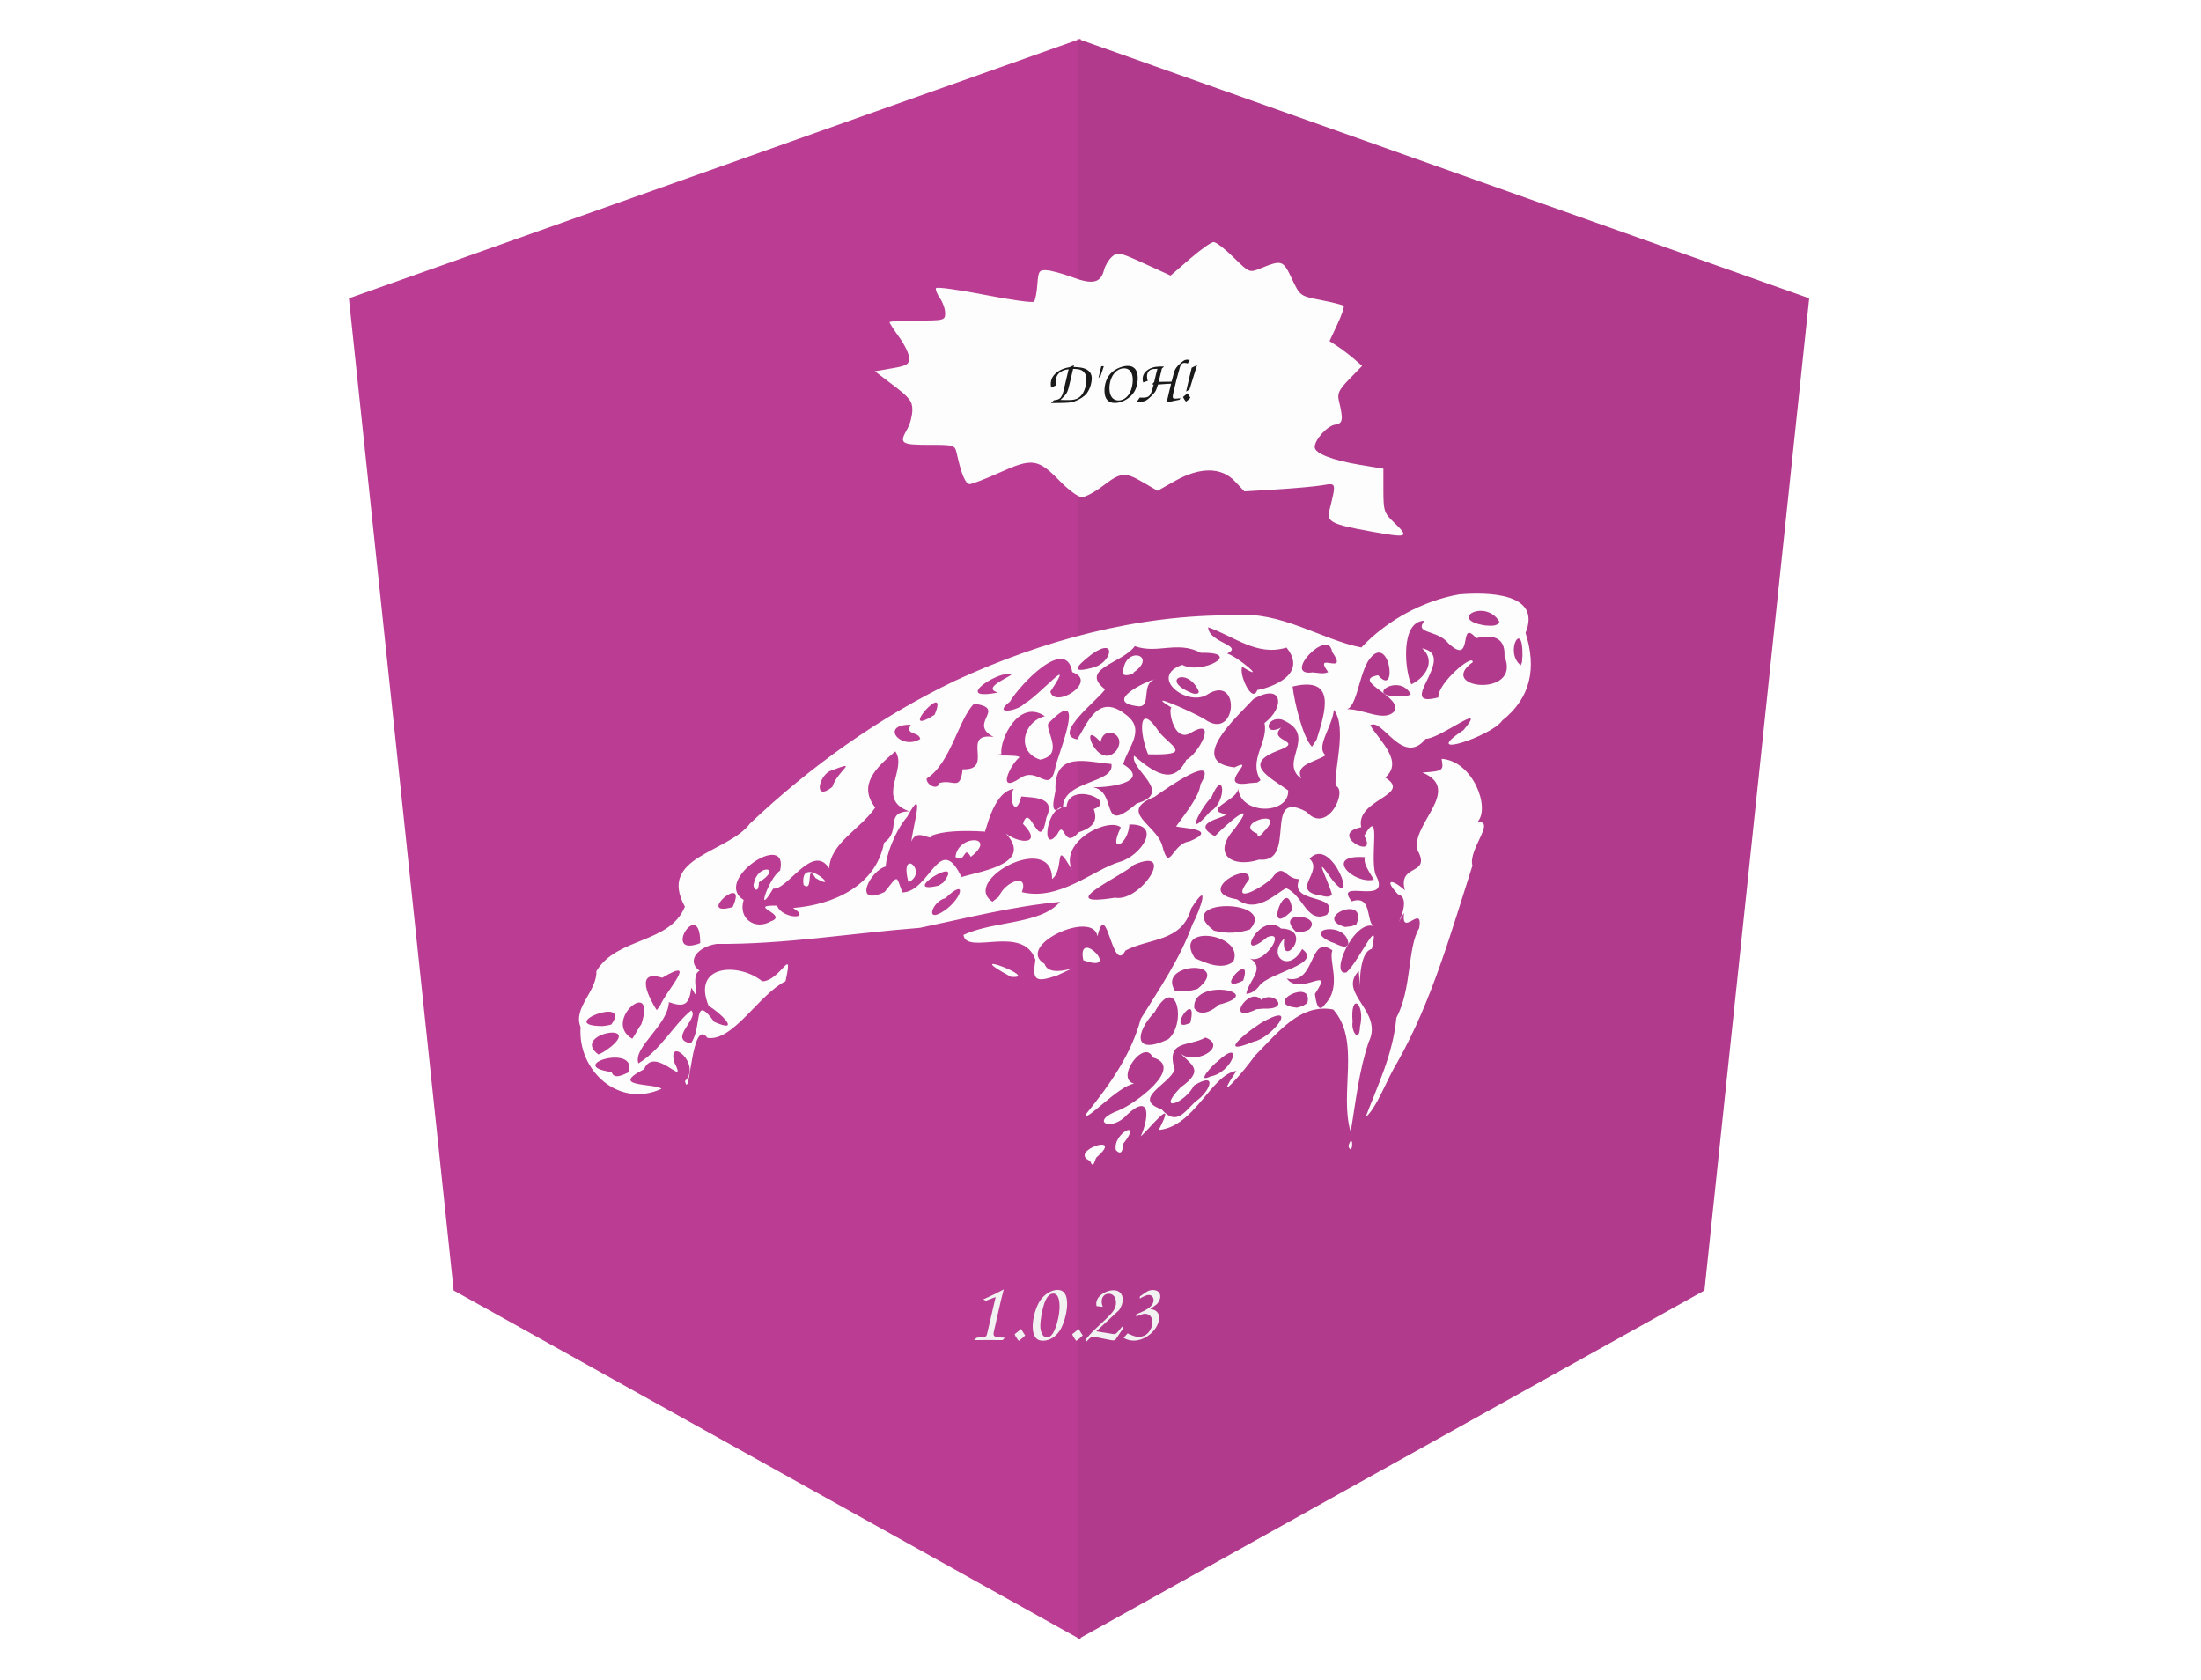
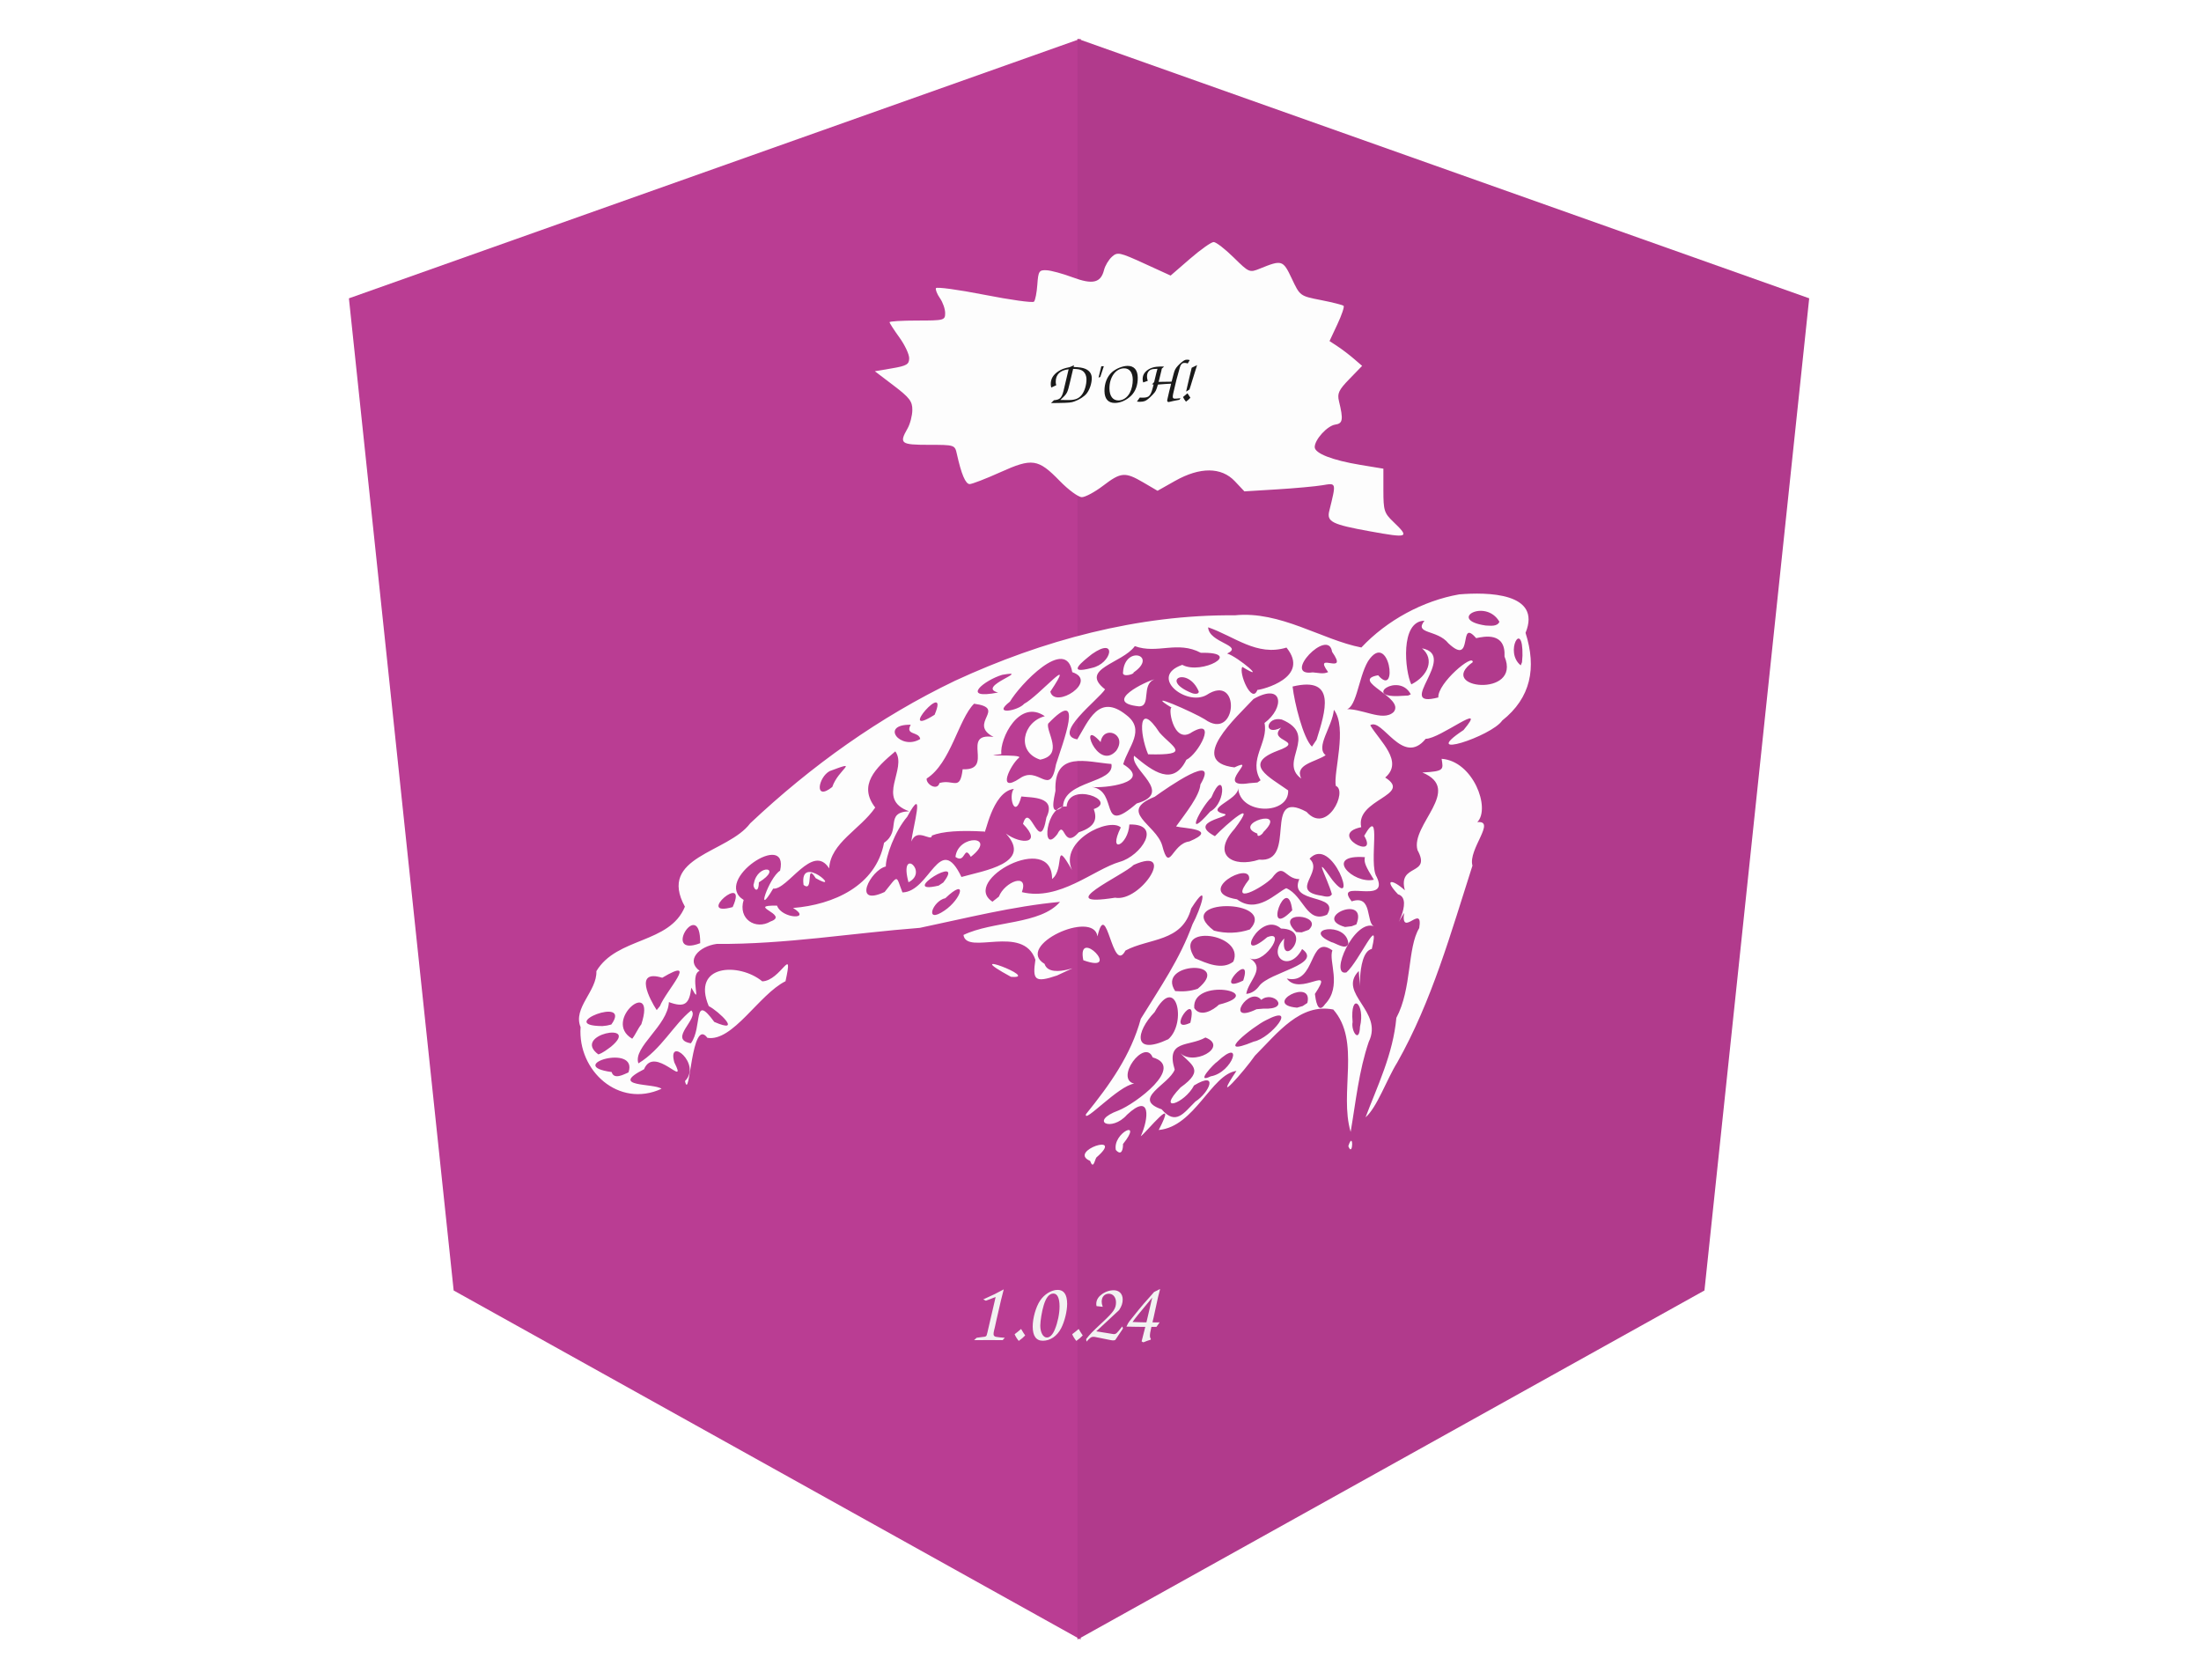
<svg xmlns="http://www.w3.org/2000/svg" version="1.1" id="svg629" width="1346" height="1027" viewBox="0 0 1346 1027">
  <defs id="defs633">
    <clipPath clipPathUnits="userSpaceOnUse" id="clipPath1942">
      <g id="use1944" style="fill:#b13a8c;fill-opacity:1" />
    </clipPath>
  </defs>
  <g id="g635">
    <g id="g18207">
      <path id="Path-2" style="display:inline;fill:#ba3d93;fill-opacity:1;stroke-width:0.99" d="M 660.848,23.689 213.372,182.421 277.433,789.093 660.848,1002.528 Z" />
      <path id="polygon16" style="fill:#b13a8c;fill-opacity:1;display:inline" d="M 499,11 955.963,169.619 890.544,775.864 499,989.148 Z" transform="matrix(0.9792392,0,0,1.000707,170.2856,12.67027)" />
    </g>
    <g id="g18184" style="fill:#fdfdfd;fill-opacity:1" transform="translate(0,40)">
      <path style="fill:#fdfdfd;fill-opacity:1;stroke-width:1.158" d="m 666.63,669.835 c -14.032,-5.934 22.083,-17.828 3.852,-2.074 -1.066,1.637 -1.842,7.588 -3.852,2.074 z m 15.742,-6.679 c -2.015,-10.454 17.073,-19.431 4.388,-3.618 0.082,2.97 -0.785,7.644 -4.388,3.618 z m 142.179,-2.327 c 3.307,-10.265 2.953,7.608 0,0 z m -126.931,-6.052 c 4.926,-10.673 6.434,-26.983 -8.396,-13.16 -9.438,10.787 -23.592,4.147 -5.231,-2.59 10.336,-4.097 40.993,-26.723 20.917,-32.464 -4.901,-11.942 -23.38,13.044 -11.322,16.067 -9.525,1.127 -31.13,24.943 -29.463,18.646 14.496,-17.954 27.458,-36.009 33.525,-58.322 11.518,-18.722 24.033,-36.701 31.615,-57.804 4.799,-8.755 11.304,-28.656 -0.806,-9.648 -5.546,20.698 -25.696,17.978 -40.197,25.725 -8.133,15.374 -11.423,-33.285 -17.112,-8.669 -2.424,-16.623 -50.879,5.628 -32.355,16.833 3.443,11.118 30.978,-4.032 7.641,7.085 -13.784,4.703 -15.066,2.673 -13.249,-9.622 -7.536,-22.002 -42.082,-2.392 -43.992,-15.153 18.055,-8.685 47.073,-6.259 59.052,-20.237 -29.01,2.702 -57.34,9.944 -85.757,15.891 -41.421,3.198 -82.57,10.146 -124.212,9.82 -10.881,1.475 -19.083,10.147 -10.424,16.44 -6.697,2.625 2.095,23.388 -5.085,10.302 -1.225,10.215 -4.104,12.336 -13.711,8.846 -0.666,14.48 -22.18,27.521 -18.647,37.461 14.089,-8.596 21.496,-23.699 32.307,-32.395 5.267,4.802 -14.537,17.68 -0.216,20.117 7.285,-9.783 1.008,-31.304 14.305,-13.078 17.767,7.735 2.568,-6.671 -3.375,-9.669 -10.74,-25.565 18.553,-26.796 32.726,-15.136 11.32,-0.334 19.26,-23.249 14.212,-0.075 -16.162,7.99 -32.193,37.151 -47.766,34.616 -9.896,-13.419 -10.647,40.076 -13.705,26.431 10.487,-10.498 -11.053,-27.904 -6.532,-11.437 8.584,17.017 -12.167,-11.011 -18.505,4.207 -21.907,11.129 5.976,8.387 10.69,11.948 -26.193,12.032 -51.39,-11.083 -49.498,-37.703 -4.885,-11.779 10.155,-22.004 9.662,-34.218 12.545,-20.968 44.778,-16.586 54.131,-39.429 -16.869,-30.793 26.301,-32.718 39.936,-50.972 37.3,-35.154 79.065,-65.028 125.302,-87.196 53.283,-24.641 112.004,-40.561 171.005,-39.984 27.838,-2.906 53.415,15.028 77.434,19.669 15.671,-16.677 37.771,-28.62 59.856,-32.478 17.002,-1.425 50.655,-1.122 40.552,23.533 6.827,21.452 3.274,39.668 -14.267,53.619 -6.568,9.699 -51.734,24.417 -23.653,5.806 15.719,-18.754 -14.466,5.531 -23.133,5.353 -14.121,17.353 -26.656,-13.267 -33.916,-8.271 5.785,9.696 20.657,22.121 9.149,31.953 17.121,10.843 -18.405,13.29 -14.667,30.364 -21.204,4.369 11.151,21.041 1.813,5.272 11.459,-20.002 2.335,17.108 7.669,25.167 8.435,17.764 -26.843,0.362 -15.313,14.91 13.188,-4.465 8.376,13.739 13.966,15.361 -12.276,-5.368 -28.09,30.753 -17.172,28.091 7.827,-6.873 20.835,-36.968 15.508,-14.351 -10.637,2.303 -5.839,39.935 -7.968,13.469 -13.345,13.735 15.356,24.495 6.093,43.355 -6.05,17.8 -7.849,36.26 -11.071,55.03 -7.113,-24.05 6.35,-55.499 -10.618,-74.819 -20.208,-3.918 -33.859,14.092 -47.913,28.233 -6.143,8.902 -26.903,32.625 -11.306,9.314 -15.367,2.063 -25.479,34.116 -47.536,36.129 12.315,-23.68 -7.527,1.506 -10.976,3.819 z m 33.379,-21.183 c 8.695,-5.606 14.397,-19.052 -0.798,-9.878 -5.775,11.187 -23.512,17.158 -8.266,1.239 15.383,-10.98 6.338,-13.691 -0.812,-21.748 7.787,9.516 30.735,-3.071 16.06,-8.808 -10.149,5.81 -24.45,1.166 -18.804,19.655 -3.494,9.178 -26.607,17.81 -7.996,24.259 8.766,10.162 13.642,2.109 20.616,-4.719 z m 9.408,-15.446 c 13.523,-2.268 20.686,-24.625 3.962,-8.94 -1.879,1.063 -13.906,13.773 -3.962,8.94 z m -356.061,-2.413 c 6.201,-18.004 -39.757,-4.217 -10.3,-0.215 1.413,4.928 7.484,1.423 10.3,0.215 z m -10.619,-15.774 c 18.504,-15.529 -24.555,-7.5 -7.806,4.782 2.943,-0.992 5.334,-2.999 7.806,-4.782 z m 393.008,-3.065 c 10.527,-1.991 27.744,-23.707 7.362,-13.018 -7.199,3.436 -33.401,23.762 -7.362,13.018 z m -52.275,-1.449 c 11.495,-10.024 4.899,-40.697 -8.349,-16.593 -11.706,12.196 -13.56,26.902 8.349,16.593 z m -322.256,-9.132 c 9.65,-29.569 -24.387,-2.212 -5.579,8.835 2.158,-2.753 3.406,-6.085 5.579,-8.835 z m 439.486,1.526 c 3.43,-14.459 -6.185,-21.84 -4.524,-2.912 -1.08,5.401 4.133,13.491 4.524,2.912 z m -457.839,-1.382 c 13.126,-18.092 -34.886,0.739 -5.471,0.957 l 2.751,-0.317 z m 354.097,-1.059 c 5.188,-22.232 -15.875,7.581 0,0 z m 17.528,-11.108 c 30.688,-7.67 -16.83,-16.919 -15.138,2.16 3.845,5.79 11.488,1.295 15.138,-2.16 z m 26.98,2.476 c 17.661,0.759 6.168,-11.447 -1.158,-5.364 -7.265,-9.106 -23.102,15.489 -2.869,5.704 z m -368.875,-1.565 c 3.584,-9.261 24.321,-30.977 1.404,-17.337 -17.545,-5.399 -7.616,13.276 -3.384,19.778 z m 395.916,-1.926 c 3.931,-15.919 -28.188,0.963 -6.29,2.882 l 3.47,-1.01 z m 10.807,0.768 c 10.592,-10.963 1.961,-26.424 4.503,-32.915 -14.677,-10.553 -9.648,21.433 -27.872,17.209 8.187,11.169 29.716,-9.455 17.18,9.431 0.398,2.975 1.619,13.075 6.189,6.275 z m -40.205,-11.209 c 6.16,-8.43 39.279,-13.215 26.197,-22.535 -7.863,14.876 -21.833,4.639 -10.917,-6.485 -2.76,20.369 19.086,-5.473 -1.98,-6.048 -12.868,-11.363 -29.256,22.872 -8.431,5.286 12.564,-5.026 -3.051,18.838 -11.607,12.35 11.642,6.421 0.003,14.017 -1.216,22.317 3.272,-0.227 6.109,-2.297 7.954,-4.885 z m -37.639,1.756 c 21.911,-18.155 -25.606,-16.238 -13.797,1.409 4.624,0.451 9.386,0.128 13.797,-1.409 z m 27.816,-5.018 c 6.517,-19.854 -19.57,9.581 0,0 z m -6.054,-11.557 c 7.567,-17.208 -37.681,-23.737 -23.528,-2.117 6.951,3.042 16.636,7.509 23.528,2.117 z m 70.329,-11.275 c -1.387,-13.571 -29.262,-8.905 -10.299,-0.644 2.107,0.255 9.382,5.554 10.299,0.644 z m -396.349,-0.018 c 0.202,-29.102 -24.312,9.319 0,0 z m 336.146,-8.409 c 17.516,-18.985 -48.381,-19.237 -21.969,0.736 7.124,1.902 14.997,1.7 21.969,-0.736 z m 36.023,0.223 c 9.797,-9.268 -22.045,-12.444 -7.663,1.387 l 3.331,0.181 z m -329.161,-5.072 c 12.015,-4.177 -15.608,-10.011 3.981,-9.698 2.954,8.255 21.809,8.718 9.794,1.429 24.675,-1.948 50.653,-13.535 55.65,-39.868 10.891,-7.437 -0.021,-18.57 15.325,-19.26 -20.828,-7.376 -0.718,-25.901 -8.439,-36.635 -12.238,10.237 -22.845,20.713 -12.284,34.366 -9.183,13.382 -27.309,21.502 -28.172,37.188 -10.051,-15.875 -25.482,13.45 -34.232,12.368 -11.349,19.169 -2.574,-6.878 4.222,-10.969 5.789,-25.423 -41.639,5.84 -22.283,17.897 -3.62,11.727 7.374,18.545 16.44,13.182 z m -10.169,-23.276 c 2.25,-12.436 18.188,-9.982 3.038,-0.665 -0.165,8.399 -4.273,2.898 -3.038,0.665 z m 30.364,0.908 c -2.747,-20.148 24.812,5.777 7.438,-4.121 -6.495,-10.363 -0.857,9.285 -7.438,4.121 z m 338.066,24.159 c 7.573,-18.933 -27.669,-4.295 -6.905,1.575 l 4.041,-0.478 z m -39.206,-8.626 c -2.955,-24.256 -18.878,19.427 0,0 z m 21.294,2.647 c 8.282,-13.287 -23.837,-6.054 -16.971,-21.727 -8.909,0.018 -9.434,-10.841 -16.692,-0.681 -5.775,5.918 -27.04,17.565 -14.017,0.851 1.586,-12.009 -34.276,7.85 -7.394,12.184 12.299,9.294 24.083,-4.108 30.121,-6.806 10.671,4.593 12.452,21.97 24.953,16.178 z M 577.611,516.773 c 10.565,-7.163 14.319,-20.728 0.517,-7.561 -7.842,1.616 -13.146,16.202 -0.517,7.561 z m -129.562,-2.124 c 10.135,-22.367 -23.848,6.653 0,0 z m 162.808,-6.39 c 3.548,-9.096 18.522,-14.982 14.066,-2.751 23.052,5.598 43.735,-13.797 59.906,-18.538 12.836,-3.584 26.426,-23.297 5.832,-22.826 -0.744,12.805 -13.518,18.702 -5.244,1.806 -7.094,-6.386 -37.915,8.178 -29.828,26.08 -11.618,-20.276 -4.118,-0.85 -12.196,5.452 0.136,-29.543 -56.229,1.038 -36.458,13.876 z m 71.047,0.655 c 15.668,2.917 38.146,-31.886 11.416,-20.064 -6.303,6.371 -51.165,26.338 -11.416,20.064 z m 132.591,-2.158 c -2.838,-10.083 -12.304,-26.613 0.296,-8.684 16.454,20.432 -0.124,-28.046 -13.949,-12.987 9.007,8.09 -12.88,19.763 7.413,22.616 1.656,0.375 5.181,1.409 6.24,-0.945 z m -273.521,-1.33 c 8.763,-10.914 6.792,-10.201 10.912,0.267 16.944,-0.415 22.676,-37.411 36.078,-9.445 13.415,-3.838 43.894,-8.353 27.198,-26.555 9.341,6.907 22.555,6.341 10.449,-5.923 4.261,-14.753 10.184,20.202 14.312,-3.907 6.341,-12.996 -9.05,-12.042 -15.33,-12.84 -3.897,14.746 -8.165,-0.277 -4.588,-4.663 -13.564,1.853 -17.464,29.332 -17.986,26.113 -14.573,-0.857 -25.642,-0.168 -32.157,2.451 -0.072,4.244 -9.129,-5.266 -12.519,3.644 0.737,-8.275 8.981,-36.364 -2.557,-15.133 -7.657,8.966 -13.158,24.435 -13.071,30.389 -9.468,2.269 -20.874,24.9 -0.742,15.601 z m 14.61,-5.954 c -6.028,-22.18 12.747,-6.476 0,0 z m 28.717,-15.487 c 1.572,-14.095 26.146,-13.133 9.383,-0.06 -4.41,-7.835 -3.115,4.566 -9.383,0.06 z m -7.438,15.629 c 14.496,-18.777 -28.826,8.074 -2.84,1.905 z m 263.322,-1.697 c -5.054,-8.086 -6.228,-10.78 -5.495,-13.783 -25.706,-1.853 -7.187,16.722 5.495,13.783 z m -70.213,-12.28 c 23.994,2.364 1.637,-44.073 29.035,-29.204 12.607,14.177 25.361,-12.988 17.892,-15.882 -1.613,-8.092 7.256,-35.484 -1.173,-46.536 -1.038,10.639 -11.447,22.737 -5.026,27.783 -6.688,4.326 -19.087,5.603 -14.947,14.257 -14.341,-10.247 11.21,-26.407 -11.883,-36.083 -9.625,-2.238 -11.706,10.54 -0.393,4.976 -8.976,8.686 15.636,7.684 -2.289,14.161 -21.408,8.157 -5.091,15.89 6.581,24.195 0.691,15.131 -29.565,15.147 -30.572,-1.433 0.349,7.277 -22.065,12.937 -8.005,15.922 3.135,2.07 -23.25,4.529 -6.217,13.509 6.651,-7.035 27.447,-24.978 11.947,-4.396 -14.313,15.864 -0.925,23.996 15.051,18.732 z m -0.99,-15.896 c -16.453,-6.153 19.777,-16.765 3.526,-0.839 0.085,0.743 -3.914,4.044 -3.526,0.839 z m -41.645,4.78 c 18.397,-7.702 -3.6,-7.922 -8.118,-9.175 6.075,-8.416 14.342,-18.681 14.882,-25.678 12.018,-20.522 -20.102,1.879 -27.956,7.525 -22.86,9.182 0.734,16.763 4.57,29.739 4.556,17.611 5.722,-1.058 16.622,-2.412 z m -80.719,-4.48 c 4.774,-9.616 3.314,10 13.135,-1.139 10.958,-3.553 11.001,-8.926 9.131,-14.186 15.019,-5.156 -15.197,-16.933 -16.632,-1.528 -12.721,-1.699 -15.919,30.405 -5.634,16.852 z m 93.464,-13.791 c 10.677,-5.842 8.6,-27.687 0.72,-8.651 -6.521,6.218 -17.198,27.478 -0.72,8.651 z m -44.945,-4.952 c 23.159,-6.65 -4.132,-20.497 -1.62,-29.187 11.612,9.746 23.884,18.927 31.972,2.488 7.404,-3.464 19.287,-25.894 3.586,-16.998 -12.035,8.524 -15.245,-17.396 -12.233,-14.676 -19.45,-11.774 13.721,2.971 19.92,6.908 19.873,14.208 22.367,-28.932 1.03,-14.83 -12.438,6.945 -35.517,-11.223 -14.777,-18.474 11.745,6.397 38.05,-7.965 11.374,-7.349 -14.434,-7.637 -26.555,0.944 -40.399,-4.085 -7.593,10.582 -34.327,13.867 -18.202,26.41 -3.747,6.092 -32.798,27.775 -16.992,30.601 6.834,-11.163 13.13,-28.45 29.984,-14.899 12.03,9.107 1.168,19.378 -1.906,30.103 18.589,11.483 -12.131,14.8 -19.189,13.889 16.802,2.322 3.759,30.607 27.452,10.098 z m 6.981,-30.068 c -5.476,-12.968 -6.206,-33.539 6.994,-13.255 7.863,8.922 20.185,13.983 -6.994,13.255 z m -5.491,-29.301 c -23.401,-2.347 5.03,-15.719 9.381,-16.519 -8.262,3.076 -1.822,16.471 -9.381,16.519 z m -9.84,-20.922 c 1.04,-16.706 21.691,-10.28 6.423,0.204 0.637,0.981 -7.2,3.274 -6.423,-0.204 z m -36.701,82.028 c 0.758,-16.009 31.791,-13.919 29.587,-25.884 -14.95,-1.156 -35.239,-8.381 -34.213,16.378 -0.798,4.483 -4.242,16.912 4.626,9.507 z M 508.977,441.202 c 3.592,-10.822 17.518,-16.883 -1.582,-9.702 -6.958,3.636 -9.786,18.779 1.582,9.702 z m 65.57,-2.417 c 8.652,-2.518 12.521,5.382 14.156,-8.405 19.899,0.844 -1.793,-22.716 18.921,-19.749 -16.229,-8.41 8.752,-17.53 -11.939,-20.336 -9.54,9.437 -14.248,36.393 -28.988,45.756 -0.502,3.474 6.498,7.774 7.85,2.733 z m 49.054,-2.797 c 11.645,-8.349 18.539,12.114 22.213,-8.678 3.764,-12.062 18.174,-48.916 -4.839,-24.812 -1.409,4.947 9.963,19.041 -4.842,22.004 -14.98,-4.809 -10.553,-23.205 2.832,-26.553 -15.646,-10.865 -27.708,13.771 -26.612,23.176 -15.837,1.73 12.73,-0.203 10.902,2.113 -5.442,4.422 -13.999,22.298 0.346,12.75 z m 147.295,1.119 c -7.719,-12.725 4.929,-23.052 2.4,-35.023 12.453,-9.251 11.526,-25.03 -6.719,-14.667 -10.03,10.859 -41.067,38.336 -11.67,41.818 15.498,-7.336 -13.169,13.221 9.124,9.652 l 4.932,-0.405 z m -88.316,-17.985 c 7.195,-10.137 -7.799,-16.221 -9.507,-5.356 -13.965,-15.848 -2.239,18.322 9.507,5.356 z m 122.557,-6.814 c 5.259,-16.969 12.655,-39.118 -14.671,-32.517 1.138,10.007 6.475,31.537 11.838,36.765 z m -242.372,-0.444 c -0.864,-4.754 -9.437,-2.12 -5.817,-8.719 -19.331,-0.241 -6.041,16.038 5.817,8.719 z m 8.787,-14.808 c 9.713,-23.024 -24.471,15.452 0,0 z m 280.724,-1.691 c 7.27,-8.831 -27.216,-19.304 -9.489,-22.466 12.637,14.73 6.79,-28.326 -6.169,-8.606 -6.252,10.465 -7.085,31.286 -14.986,29.438 10.701,-1.255 23.888,8.033 30.644,1.633 z M 626.299,390.361 c 9.014,-4.672 32.606,-32.475 16.013,-7.428 2.792,10.891 29.706,-6.494 13.421,-11.938 -3.742,-22.454 -32.22,7.903 -38.116,18.032 -11.357,8.714 5.284,5.469 8.683,1.334 z m 253.292,-3.898 c -0.499,-8.728 21.369,-27.176 21.054,-21.564 -22.786,16.267 30.112,22.001 19.431,-3.451 0.778,-15.177 -12.419,-12.273 -17.35,-11.24 -11.224,-12.988 -1.143,17.979 -16.945,3.181 -6.844,-8.592 -21.248,-5.496 -14.67,-13.82 -15.044,0.152 -11.938,30.983 -8.042,38.909 10.165,-5.07 14.509,-15.33 6.55,-22.055 22.667,4.464 -17.693,37.281 9.972,30.039 z M 862.754,384.56 c -7.369,-14.018 -30.441,2.767 -5.517,0.937 l 3.909,-0.196 z m -252.373,-1.1 c -13.933,-3.555 21.528,-14.159 2.522,-10.828 -10.941,3.252 -26.123,15.42 -2.522,10.828 z m 122.713,-0.63 c -6.475,-15.484 -24.244,-7.299 -4.597,0.81 0.611,0.416 4.643,1.438 4.597,-0.81 z m 35.843,-0.958 c 2.779,-0.12 32.696,-7.509 17.801,-25.902 -18.123,5.56 -31.748,-6.837 -47.931,-12.398 0.473,9.601 22.149,11.031 11.64,16.054 6.478,1.863 25.463,18.095 9.298,8.158 -2.459,3.537 5.803,23.178 9.193,14.089 z m 43.276,-10.912 c -9.871,-13.378 13.164,2.974 2.415,-12.387 -2.178,-15.302 -31.228,15.364 -11.847,12.562 3.056,0.201 6.481,1.242 9.433,-0.175 z m -144.527,-2.537 c 12.348,-2.599 15.814,-19.528 0.11,-8.489 -5.854,4.652 -16.308,12.768 -0.11,8.489 z m 263.371,-7.603 c 0.397,-22.796 -11.344,-2.094 -1.058,6.025 l 0.776,-1.939 0.282,-4.086 z m -14.104,-20.641 c -8.48,-14.605 -32.361,-1.201 -8.411,2.299 2.638,0.066 7.111,0.883 8.411,-2.299 z m -81.874,303.038 c 7.159,-18.97 16.86,-38.643 18.849,-60.842 9.586,-17.864 6.647,-42.842 13.975,-54.863 2.582,-15.629 -11.332,6.471 -9.268,-9.324 -9.806,16.341 6.896,-8.283 -3.704,-11.357 -8.786,-9.261 -3.895,-9.729 4.21,-2.448 -4.582,-16.707 16.448,-8.584 7.719,-24.57 -4.439,-15.447 28.149,-37.003 2.969,-47.446 13.716,-0.727 12.76,-1.864 11.779,-8.374 19.254,1.324 30.119,30.278 21.819,38.717 11.81,-1.201 -5.778,16.736 -2.959,26.591 -13.13,40.853 -24.736,82.757 -46.032,120.433 -6.3,10.089 -12.385,27.522 -19.357,33.483 z M 618.226,557.286 c -33.8,-18.387 19.387,1.646 0,0 z m 44.263,-10.141 c -4.245,-20.958 24.537,8.906 0,0 z" id="path3463-9" />
    </g>
    <text xml:space="preserve" style="font-style:normal;font-variant:normal;font-weight:normal;font-stretch:normal;font-size:53.333px;font-family:'Comic Sans MS';-inkscape-font-specification:'Comic Sans MS';fill:#f2f2f2;fill-opacity:1" x="591.325" y="819.448" id="text2577">
-       <tspan id="tspan2575" x="591.325" y="819.448" style="font-size:53.333px;fill:#f2f2f2;fill-opacity:1">1.0.23</tspan>
+       <tspan id="tspan2575" x="591.325" y="819.448" style="font-size:53.333px;fill:#f2f2f2;fill-opacity:1">1.0.24</tspan>
    </text>
    <path style="fill:#fdfdfd;fill-opacity:1;stroke-width:2" d="m 837.819,324.892 c -23.247,-4.209 -26.545,-5.854 -24.924,-12.429 4.338,-17.591 4.438,-17.208 -4.123,-15.766 C 804.497,297.417 792,298.557 781,299.23 l -20,1.224 -5.874,-6.227 c -8.203,-8.696 -21.315,-8.76 -36.523,-0.177 l -10.72,6.05 -8.617,-5.05 c -11.25,-6.593 -13.743,-6.396 -24.673,1.95 -5.042,3.85 -10.897,7 -13.01,7 -2.113,0 -8.184,-4.458 -13.491,-9.906 -13.262,-13.616 -16.825,-14.139 -36.359,-5.335 C 602.894,292.741 594.458,296 592.987,296 c -2.527,0 -5.084,-6.03 -7.845,-18.5 -1.204,-5.439 -1.395,-5.5 -17.18,-5.5 -17.157,0 -18.213,-0.814 -12.962,-10 1.572,-2.75 2.89,-7.817 2.929,-11.26 0.06,-5.309 -1.677,-7.587 -11.429,-14.997 l -11.5,-8.737 10.5,-1.784 c 8.96,-1.523 10.5,-2.432 10.5,-6.203 0,-2.43 -2.7,-8.146 -6,-12.701 -3.3,-4.556 -6,-8.741 -6,-9.3 0,-0.56 7.65,-1.017 17,-1.017 16.357,0 17,-0.172 17,-4.555 0,-2.505 -1.417,-6.578 -3.149,-9.052 -1.732,-2.473 -2.857,-5.251 -2.5,-6.174 0.357,-0.922 13.672,0.884 29.588,4.013 15.916,3.13 29.584,5.032 30.374,4.229 0.789,-0.804 1.717,-5.512 2.062,-10.462 0.569,-8.178 1.083,-8.978 5.626,-8.755 2.75,0.134 9.928,2.083 15.95,4.329 12.276,4.579 17.221,3.425 19.206,-4.484 0.662,-2.637 2.832,-6.269 4.822,-8.07 3.378,-3.057 4.694,-2.783 19.759,4.103 l 16.141,7.378 11.832,-10.251 C 734.219,152.613 740.74,148 742.203,148 c 1.463,0 6.97,4.246 12.238,9.435 9.395,9.254 9.703,9.384 16.069,6.797 13.464,-5.472 14.104,-5.27 19.49,6.152 4.996,10.595 5.009,10.604 17.842,13.118 7.063,1.384 13.291,2.965 13.839,3.513 0.548,0.548 -1.168,5.618 -3.813,11.266 l -4.81,10.27 4.905,3.225 c 2.698,1.774 7.185,5.188 9.971,7.587 l 5.065,4.362 -7.761,7.99 c -6.566,6.759 -7.55,8.86 -6.39,13.638 2.731,11.248 2.348,13.62 -2.309,14.282 C 811.719,260.319 804,268.776 804,273.372 c 0,3.85 10.76,8.055 27.819,10.872 L 846,286.586 v 13.333 c 0,12.203 0.508,13.82 6,19.081 10.238,9.808 9.391,10.16 -14.181,5.892 z" id="path4100" />
    <text xml:space="preserve" style="font-size:37.333px;fill:#1a1a1a;fill-opacity:1" x="635.897" y="255.803" id="text1335" transform="rotate(-0.8339382)">
      <tspan id="tspan1333" x="635.897" y="255.803" style="font-style:normal;font-variant:normal;font-weight:normal;font-stretch:normal;font-family:'Comic Sans MS';-inkscape-font-specification:'Comic Sans MS'">D'OH!</tspan>
    </text>
  </g>
</svg>
